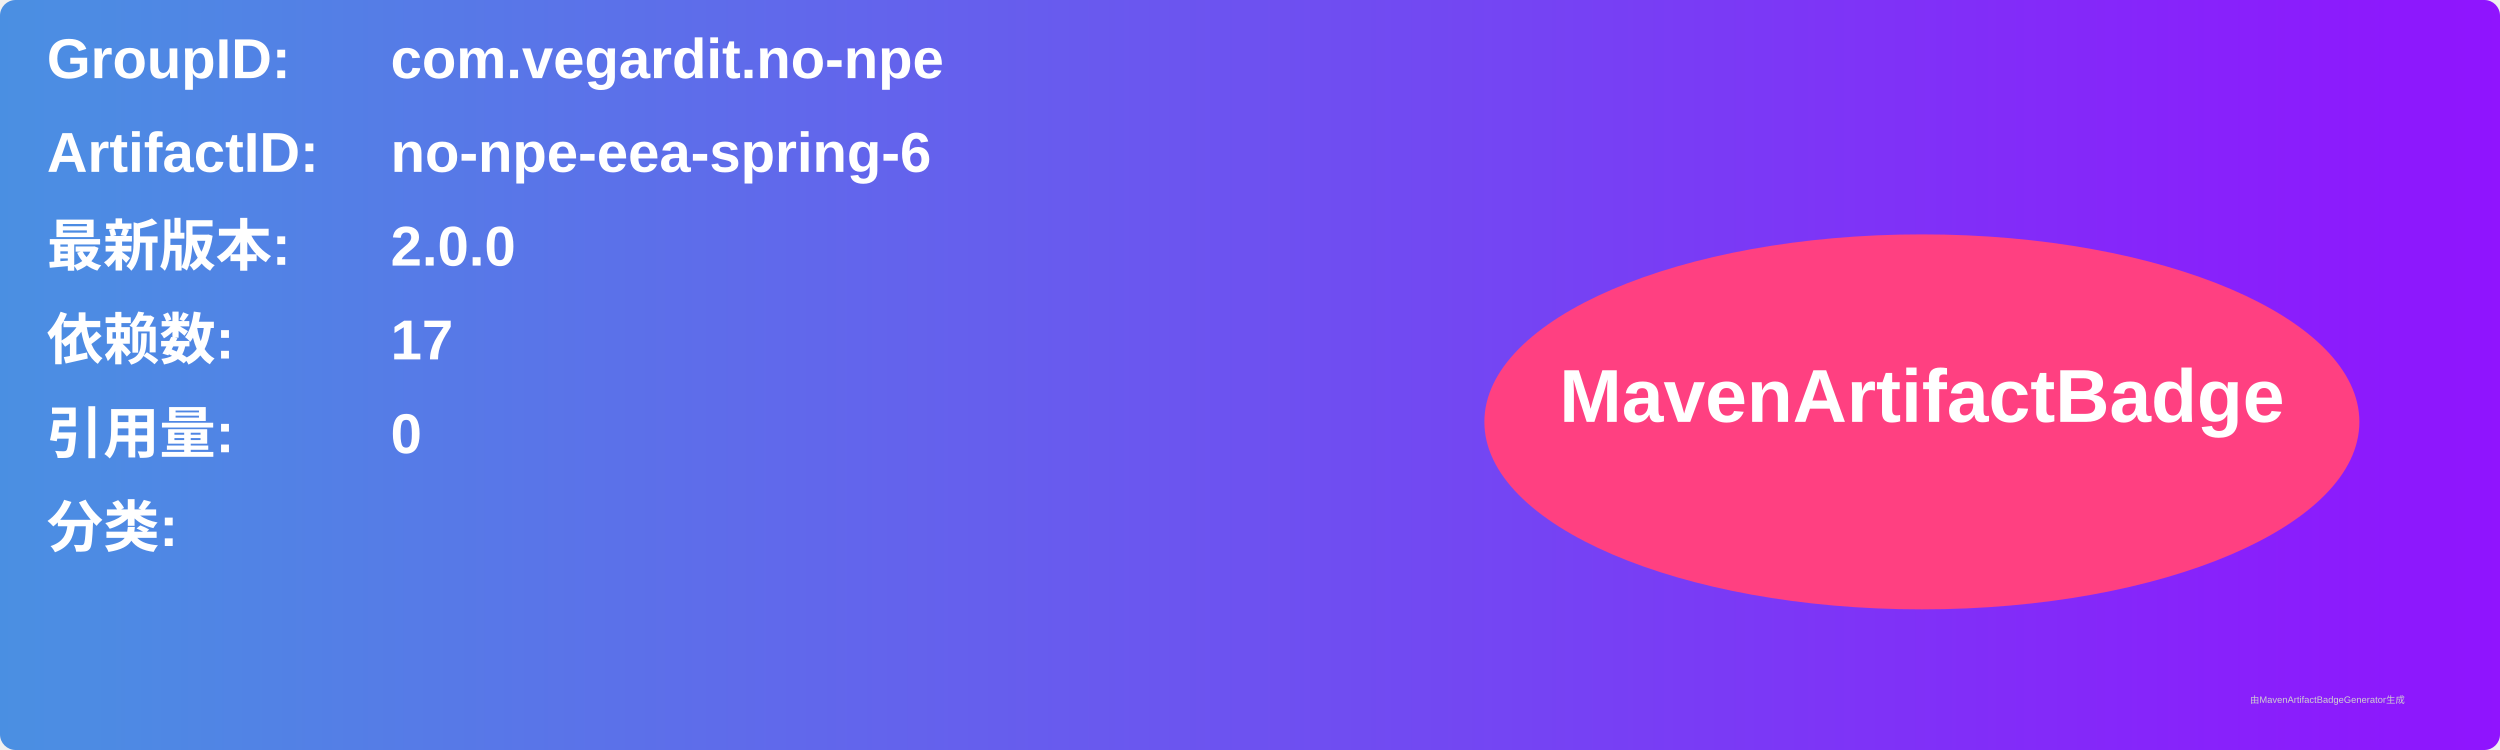
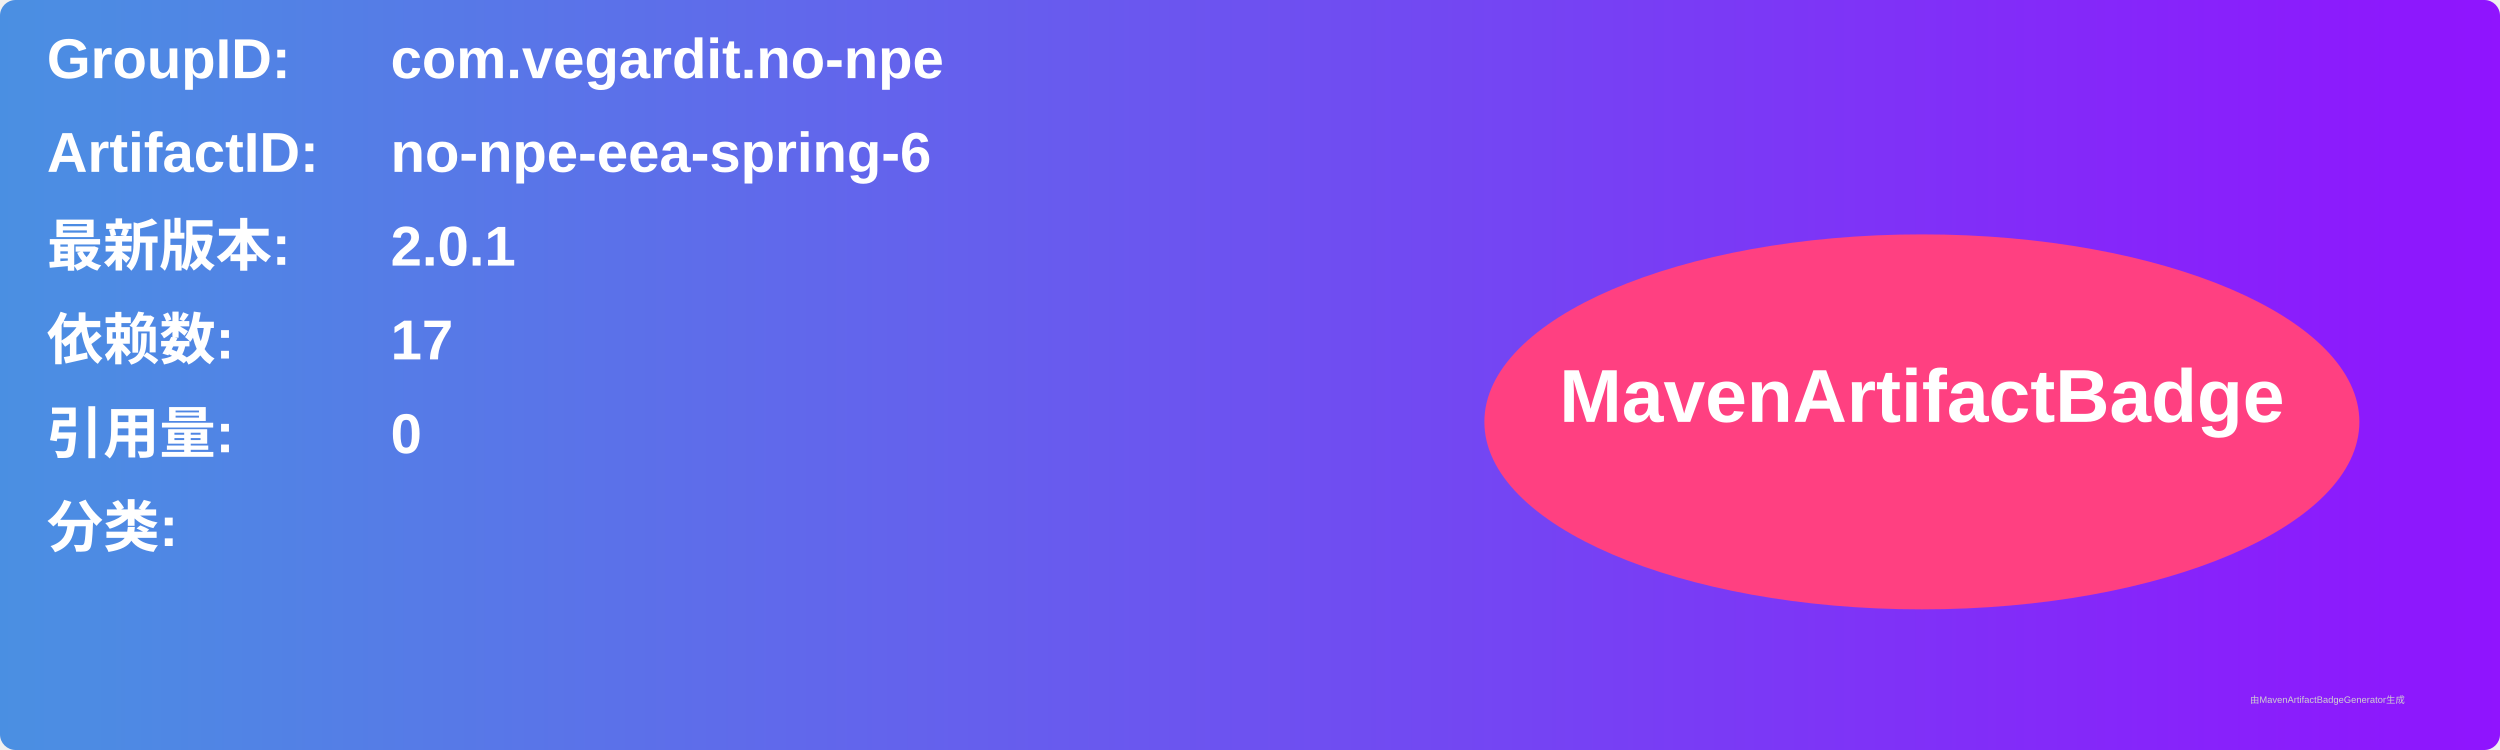
<svg xmlns="http://www.w3.org/2000/svg" width="800" height="240" viewBox="0 0 800 240">
  <linearGradient id="grad" x1="0%" y1="0%" x2="100%" y2="0%">
    <stop offset="0%" stop-color="#4a90e2" />
    <stop offset="100%" stop-color="#9013fe" />
  </linearGradient>
  <rect width="100%" height="100%" rx="5" ry="5" fill="url(#grad)" />
  <g transform="translate(15, 15)">
    <text x="0" y="10" font-family="Arial" font-size="18" fill="white" font-weight="bold" width="260">GroupID:</text>
    <text x="110" y="10" font-family="Arial" font-size="18" fill="white" font-weight="bold" width="460">com.vegardit.no-npe</text>
    <text x="0" y="40" font-family="Arial" font-size="18" fill="white" font-weight="bold" width="260">ArtifactID:</text>
    <text x="110" y="40" font-family="Arial" font-size="18" fill="white" font-weight="bold" width="460">no-npe-eea-spring-6</text>
    <text x="0" y="70" font-family="Arial" font-size="18" fill="white" font-weight="bold">最新版本:</text>
    <text x="110" y="70" font-family="Arial" font-size="18" fill="white" font-weight="bold">
-       <tspan font-weight="bold">2.0.0</tspan>
+       <tspan font-weight="bold">2.0.1</tspan>
    </text>
    <text x="0" y="100" font-family="Arial" font-size="18" fill="white" font-weight="bold">依赖数: </text>
    <text x="110" y="100" font-family="Arial" font-size="18" fill="white">
      <tspan font-weight="bold">17</tspan>
    </text>
    <text x="0" y="130" font-family="Arial" font-size="18" fill="white" font-weight="bold">引用量: </text>
    <text x="110" y="130" font-family="Arial" font-size="18" fill="white">
      <tspan font-weight="bold">0</tspan>
    </text>
    <text x="0" y="160" font-family="Arial" font-size="18" fill="white" font-weight="bold">分类:</text>
    <text x="10" y="190" font-family="Arial" font-size="10" fill="white">
      <tspan font-weight="bold" />
    </text>
    <ellipse cx="600" cy="120" rx="140" ry="60" fill="#ff4081" />
    <text x="600" y="120" text-anchor="middle" font-family="Arial" font-size="24" fill="white" font-weight="bold">MavenArtifactBadge</text>
  </g>
  <text x="720" y="225" font-family="Arial" font-size="3" fill="#d0d0d0">由MavenArtifactBadgeGenerator生成</text>
</svg>
